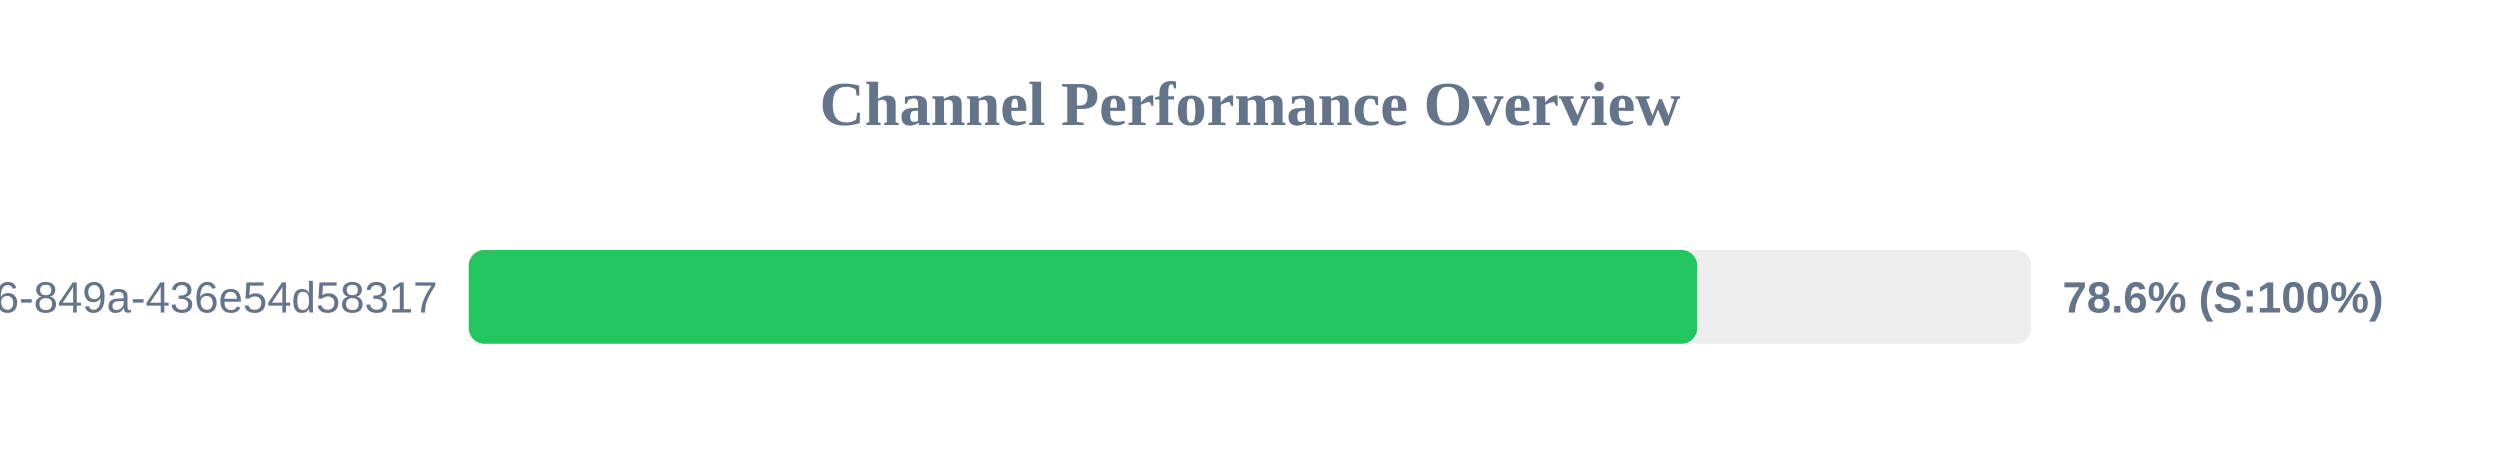
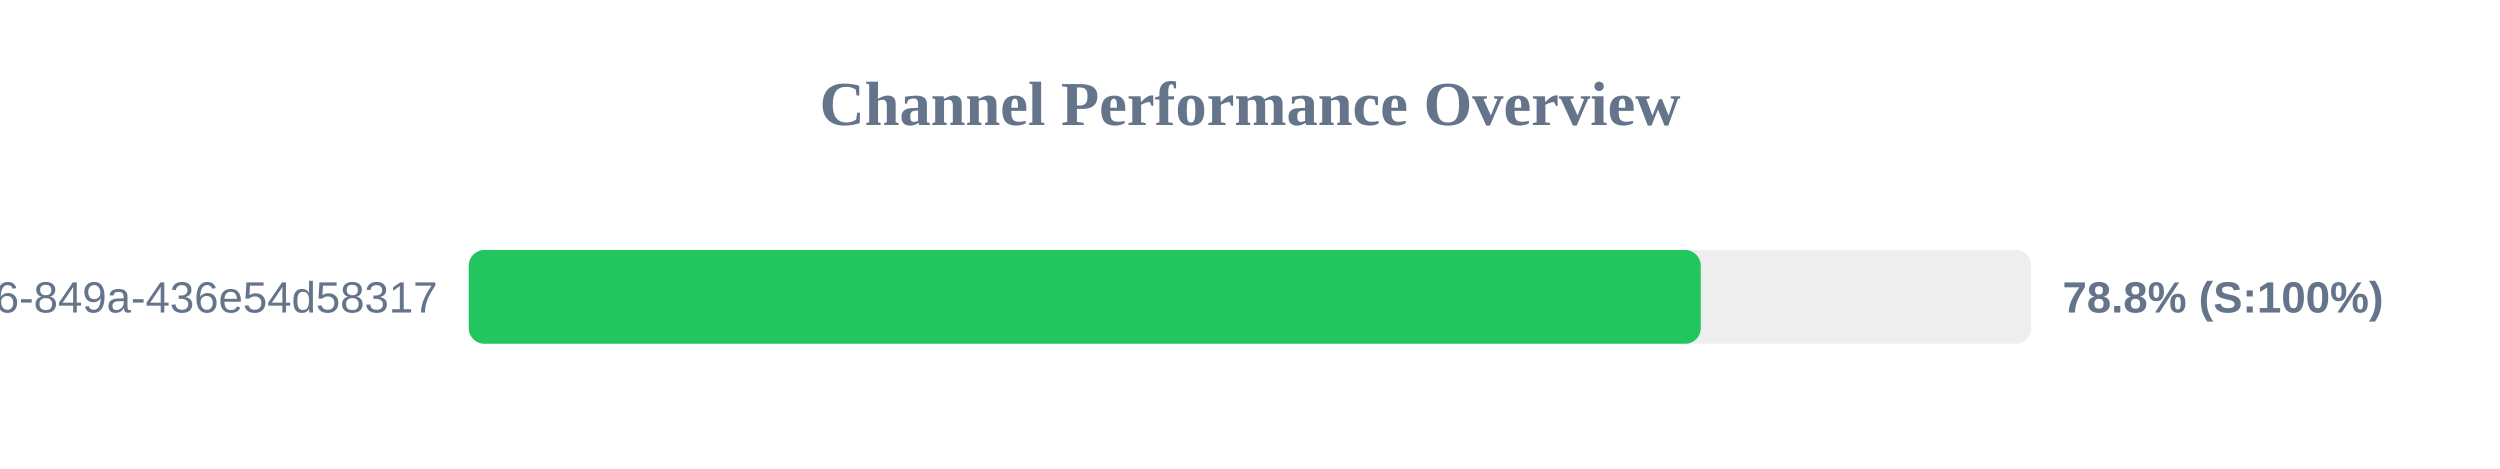
<svg xmlns="http://www.w3.org/2000/svg" width="800" height="150" version="1.1">
  <style>
        .row { font: 14px Arial; fill: #64748b; }
        .score { font: bold 14px Arial; fill: #64748b; }
    </style>
  <text x="400" y="40" text-anchor="middle" font-size="20px" font-weight="bold" fill="#64748b">Channel Performance Overview</text>
  <rect x="150" y="80" width="500" height="30" fill="#eee" rx="5" />
-   <rect x="150" y="80" width="393.1" height="30" fill="#22c55e" rx="5" />
+   <rect x="150" y="80" width="394.25" height="30" fill="#22c55e" rx="5" />
  <text x="140" y="100" text-anchor="end" class="row">?uuid=29fbd51f-03c8-4d76-849a-436e54d58317</text>
-   <text x="660" y="100" text-anchor="start" class="score">78.6% (S:100%)</text>
+   <text x="660" y="100" text-anchor="start" class="score">78.8% (S:100%)</text>
</svg>
